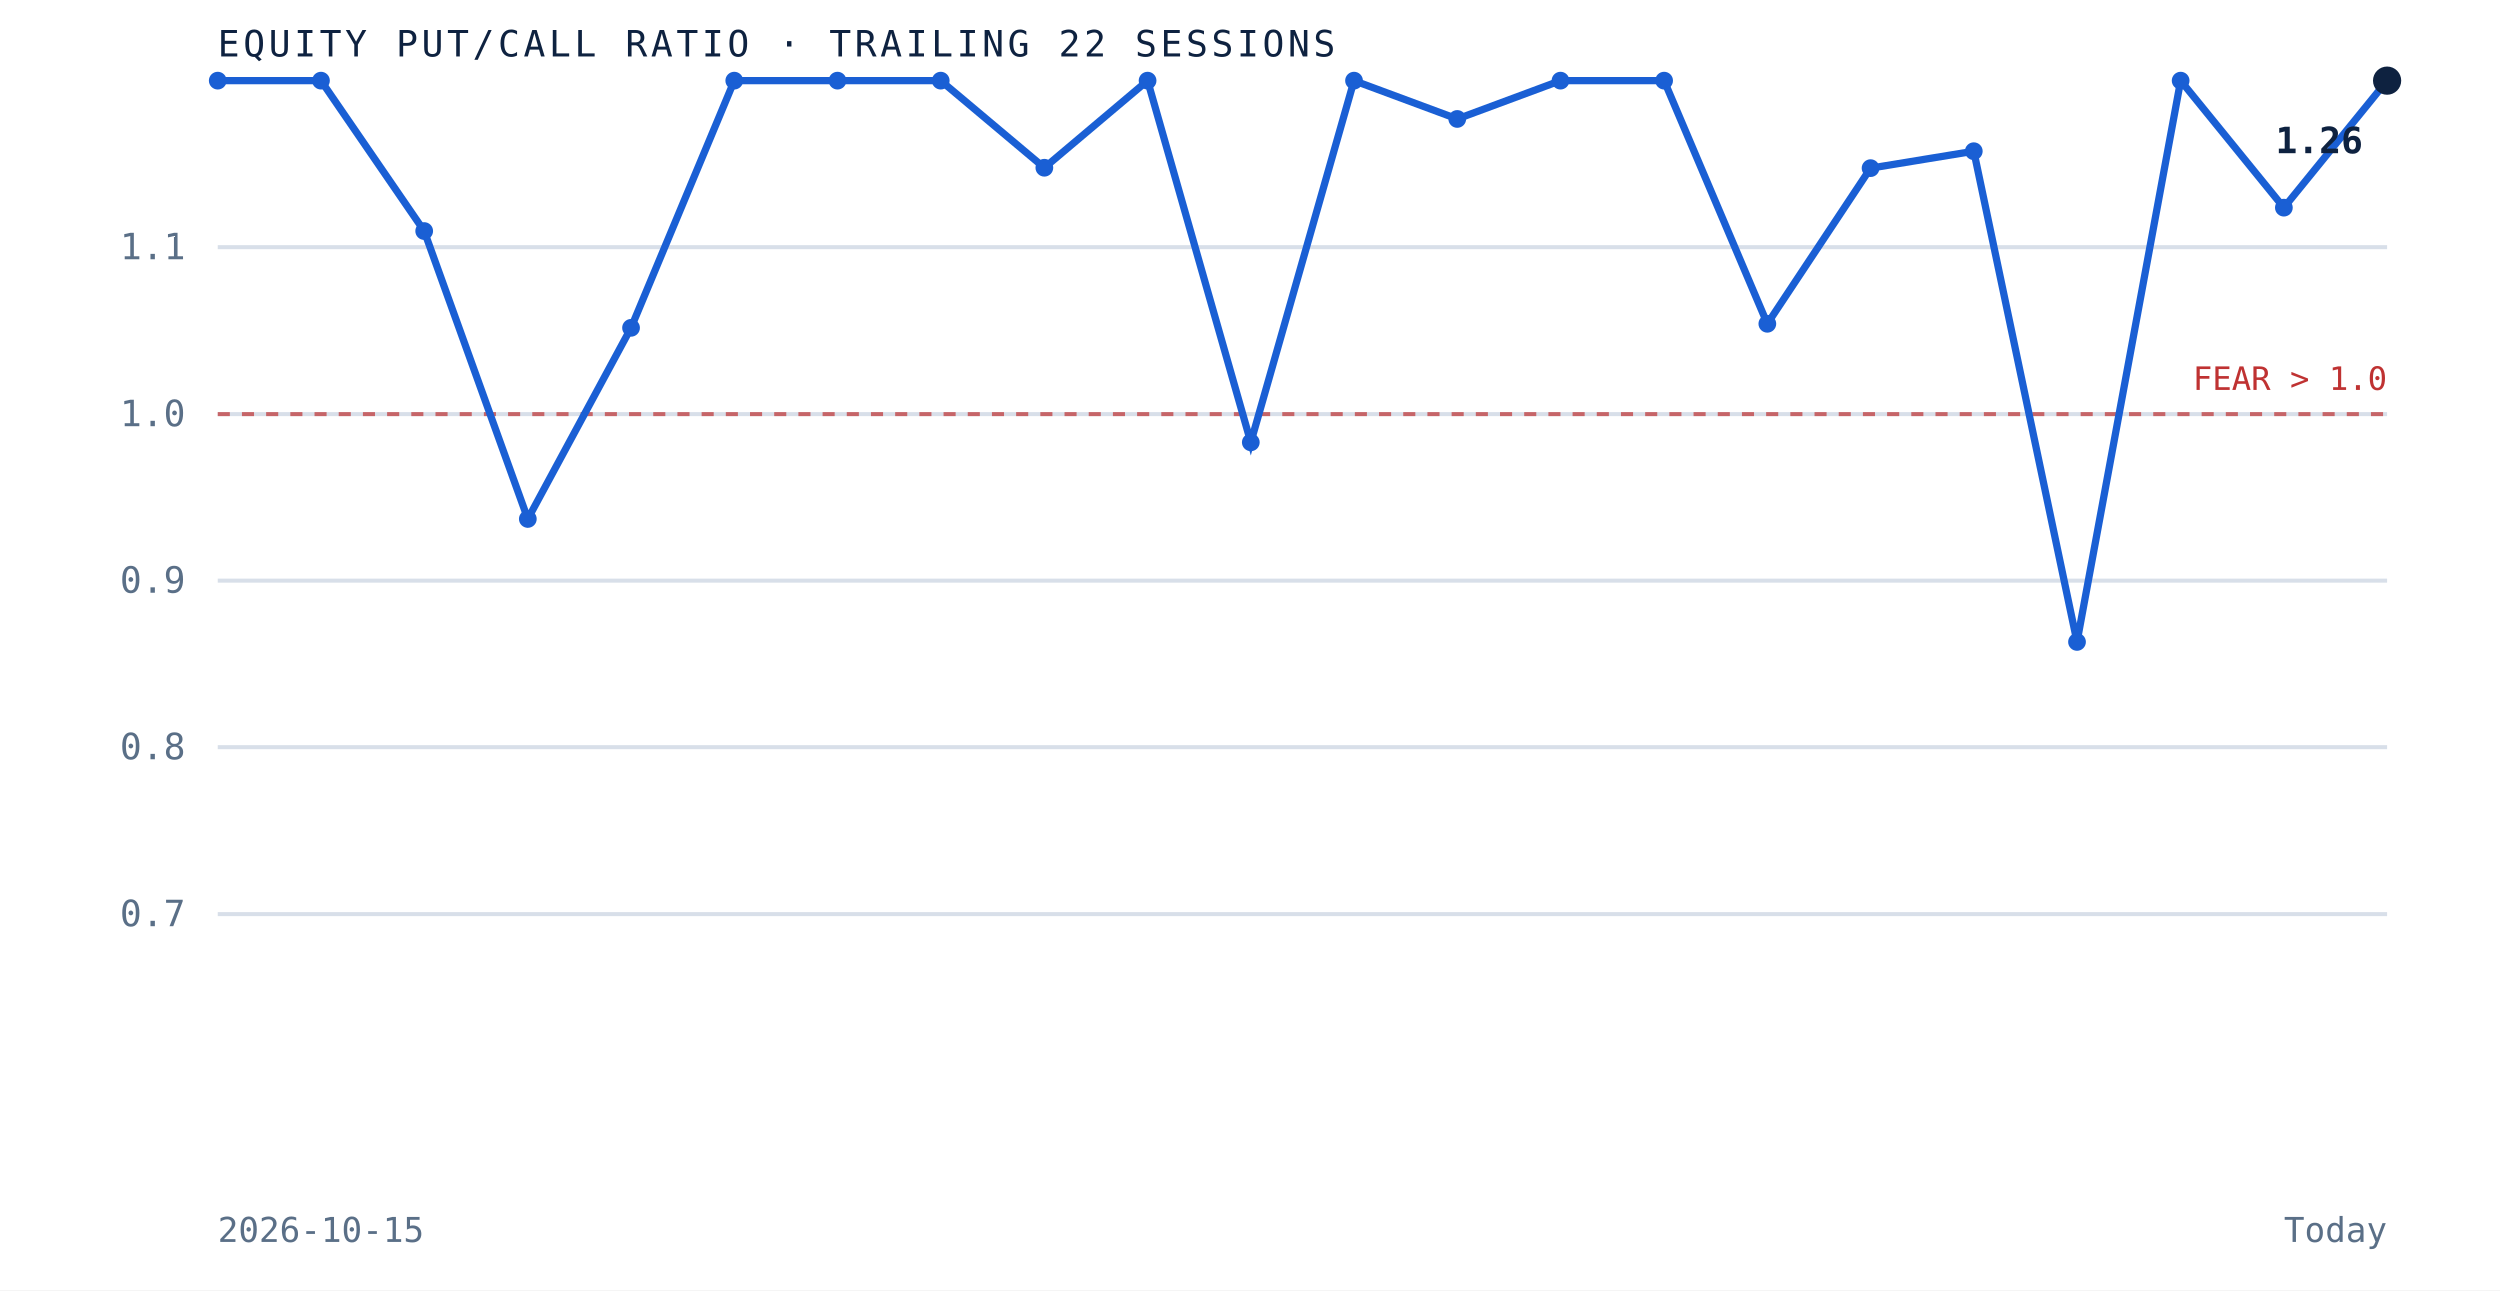
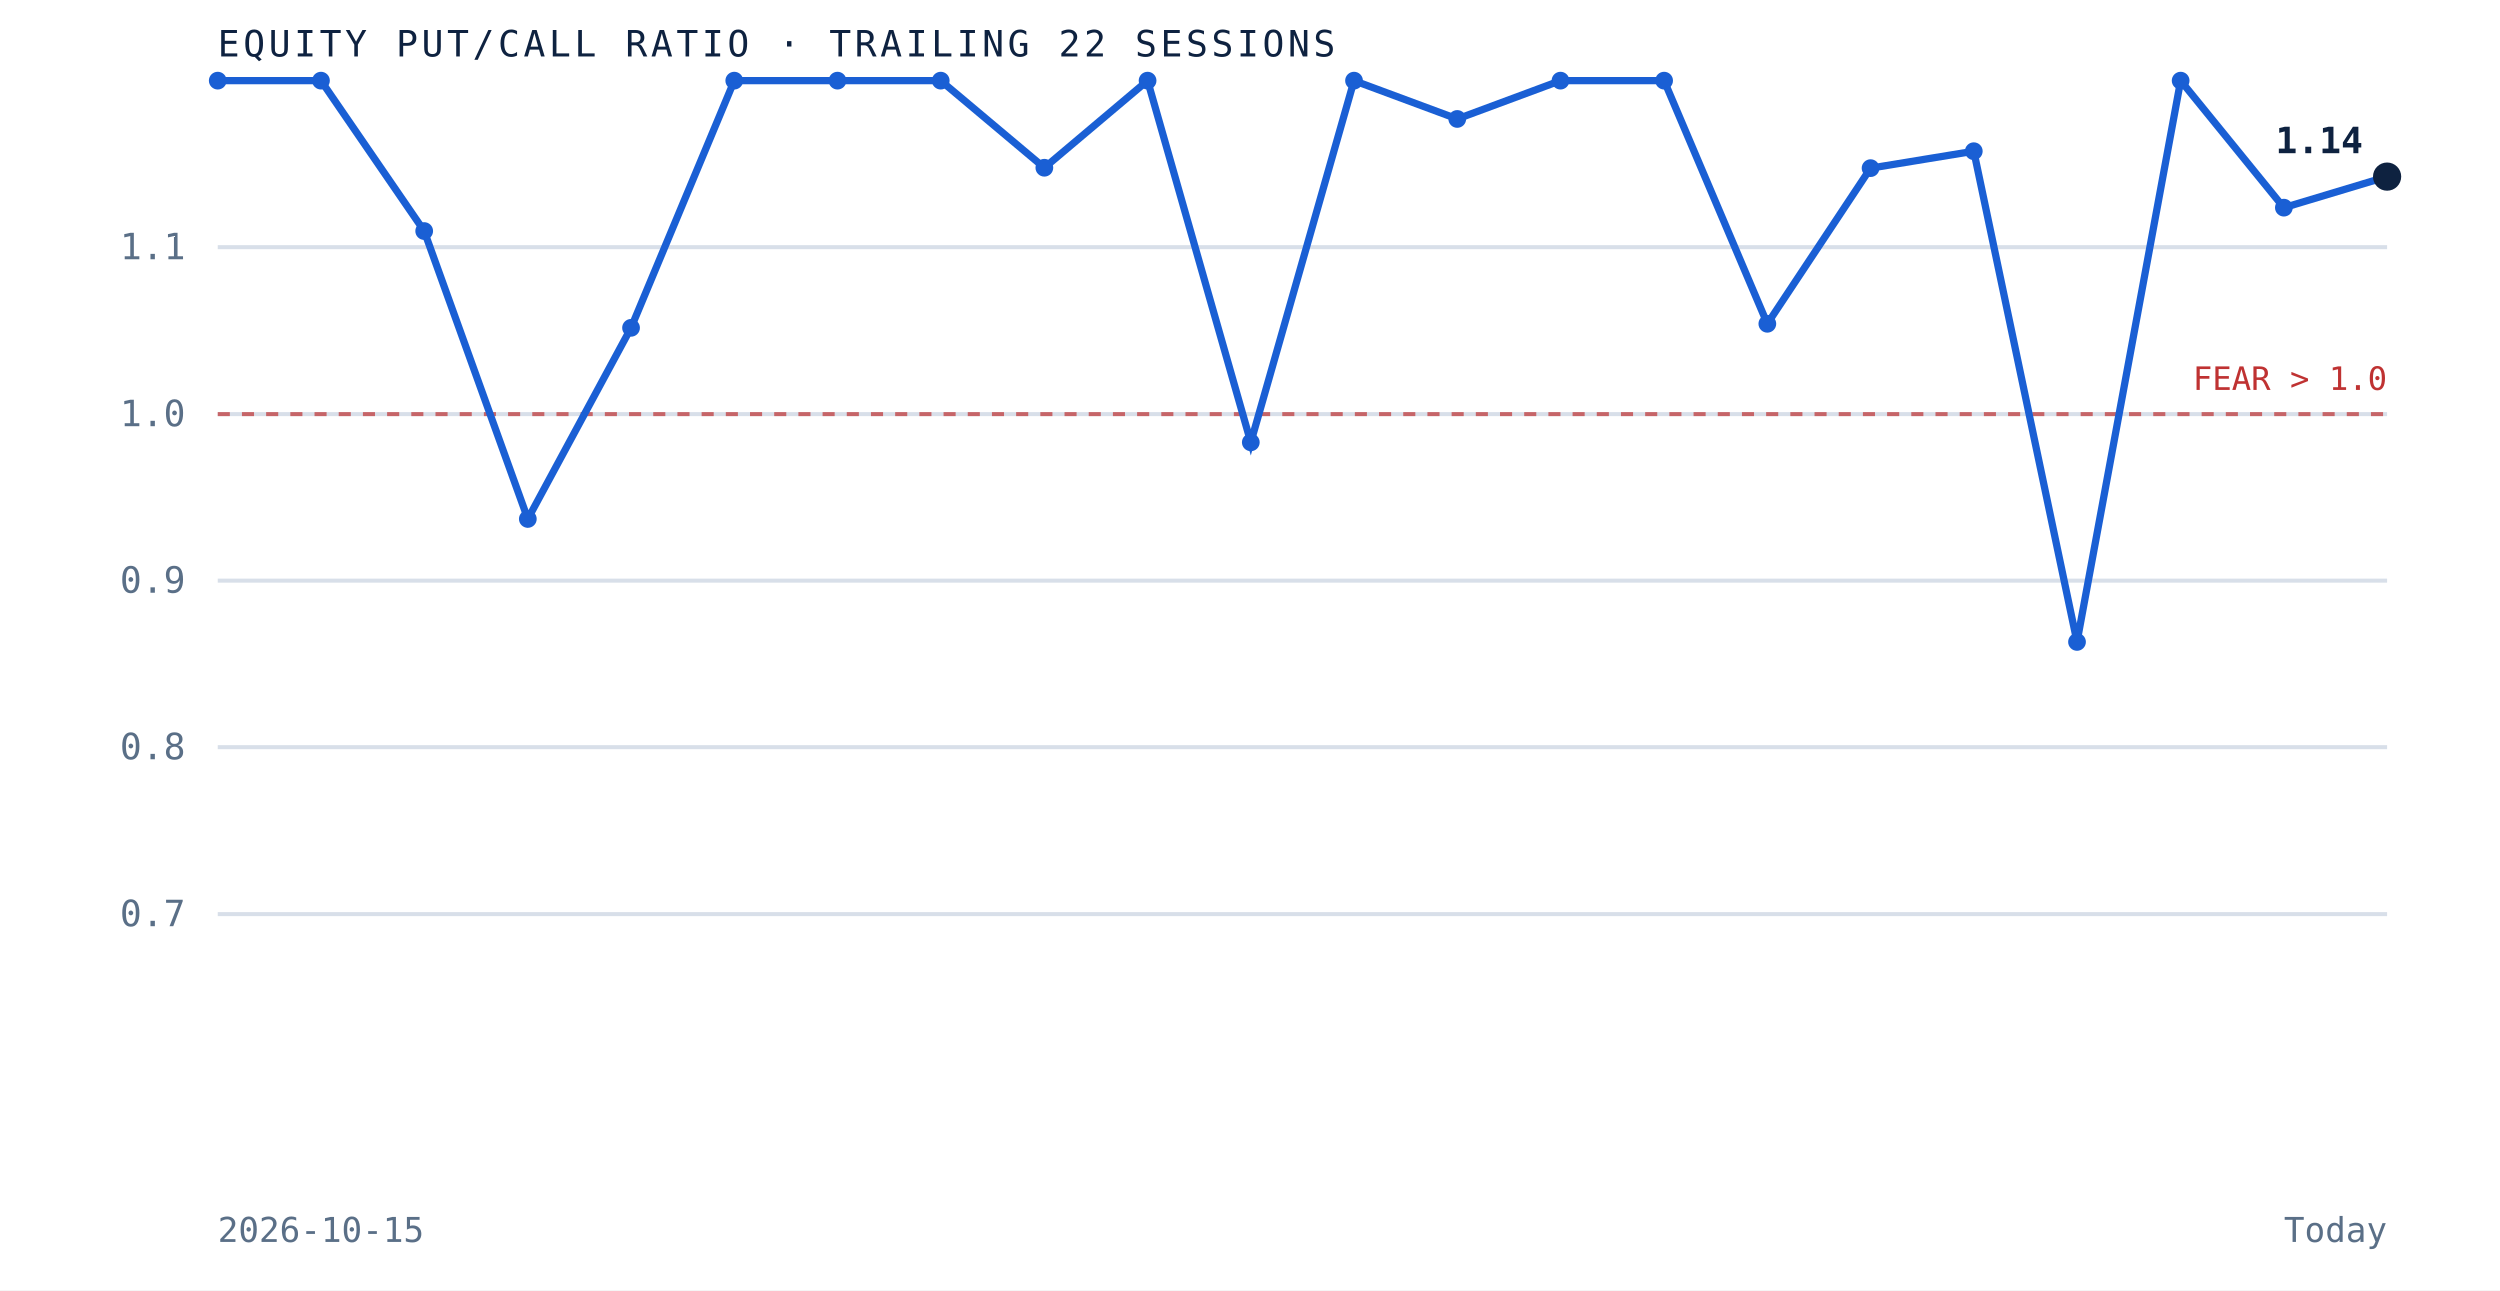
<svg xmlns="http://www.w3.org/2000/svg" viewBox="0 0 620 320" role="img" aria-label="Equity put to call ratio over the trailing 22 sessions" preserveAspectRatio="xMidYMid meet" style="width:100%;height:auto;display:block">
  <rect x="0" y="0" width="620" height="320" fill="white" />
  <line x1="54" y1="226.7" x2="592" y2="226.7" stroke="#d8dfe9" stroke-width="1" />
  <text x="46" y="229.7" text-anchor="end" font-family="'JetBrains Mono', monospace" font-size="9" fill="#5a6f87">0.7</text>
  <line x1="54" y1="185.3" x2="592" y2="185.3" stroke="#d8dfe9" stroke-width="1" />
  <text x="46" y="188.3" text-anchor="end" font-family="'JetBrains Mono', monospace" font-size="9" fill="#5a6f87">0.8</text>
  <line x1="54" y1="144.0" x2="592" y2="144.0" stroke="#d8dfe9" stroke-width="1" />
  <text x="46" y="147.0" text-anchor="end" font-family="'JetBrains Mono', monospace" font-size="9" fill="#5a6f87">0.9</text>
  <line x1="54" y1="102.7" x2="592" y2="102.7" stroke="#d8dfe9" stroke-width="1" />
  <text x="46" y="105.7" text-anchor="end" font-family="'JetBrains Mono', monospace" font-size="9" fill="#5a6f87">1.0</text>
  <line x1="54" y1="61.3" x2="592" y2="61.3" stroke="#d8dfe9" stroke-width="1" />
  <text x="46" y="64.3" text-anchor="end" font-family="'JetBrains Mono', monospace" font-size="9" fill="#5a6f87">1.1</text>
  <line x1="54" y1="102.7" x2="592" y2="102.7" stroke="#bf3232" stroke-width="1" stroke-dasharray="3 3" opacity="0.7" />
  <text x="592" y="96.7" text-anchor="end" font-family="'JetBrains Mono', monospace" font-size="8" fill="#bf3232">FEAR &gt; 1.0</text>
-   <path d="M 54.0 20.0 L 79.6 20.0 L 105.2 57.3 L 130.9 128.7 L 156.5 81.3 L 182.1 20.0 L 207.7 20.0 L 233.3 20.0 L 259.0 41.6 L 284.6 20.0 L 310.2 109.7 L 335.8 20.0 L 361.4 29.5 L 387.0 20.0 L 412.7 20.0 L 438.3 80.3 L 463.9 41.7 L 489.5 37.5 L 515.1 159.2 L 540.8 20.0 L 566.4 51.5 L 592.0 20.0" fill="none" stroke="#1a5fd4" stroke-width="1.8" />
+   <path d="M 54.0 20.0 L 79.6 20.0 L 105.2 57.3 L 130.9 128.7 L 156.5 81.3 L 182.1 20.0 L 207.7 20.0 L 233.3 20.0 L 259.0 41.6 L 284.6 20.0 L 310.2 109.7 L 335.8 20.0 L 361.4 29.5 L 387.0 20.0 L 412.7 20.0 L 438.3 80.3 L 463.9 41.7 L 489.5 37.5 L 515.1 159.2 L 540.8 20.0 L 566.4 51.5 L 592.0 43.8" fill="none" stroke="#1a5fd4" stroke-width="1.8" />
  <circle cx="54.0" cy="20.0" r="2.2" fill="#1a5fd4" />
  <circle cx="79.6" cy="20.0" r="2.2" fill="#1a5fd4" />
  <circle cx="105.2" cy="57.3" r="2.2" fill="#1a5fd4" />
  <circle cx="130.9" cy="128.7" r="2.2" fill="#1a5fd4" />
  <circle cx="156.5" cy="81.3" r="2.2" fill="#1a5fd4" />
  <circle cx="182.1" cy="20.0" r="2.2" fill="#1a5fd4" />
  <circle cx="207.7" cy="20.0" r="2.2" fill="#1a5fd4" />
  <circle cx="233.3" cy="20.0" r="2.2" fill="#1a5fd4" />
  <circle cx="259.0" cy="41.6" r="2.2" fill="#1a5fd4" />
  <circle cx="284.6" cy="20.0" r="2.2" fill="#1a5fd4" />
  <circle cx="310.2" cy="109.7" r="2.2" fill="#1a5fd4" />
  <circle cx="335.8" cy="20.0" r="2.2" fill="#1a5fd4" />
  <circle cx="361.4" cy="29.5" r="2.2" fill="#1a5fd4" />
  <circle cx="387.0" cy="20.0" r="2.2" fill="#1a5fd4" />
  <circle cx="412.7" cy="20.0" r="2.2" fill="#1a5fd4" />
  <circle cx="438.3" cy="80.3" r="2.2" fill="#1a5fd4" />
  <circle cx="463.9" cy="41.7" r="2.2" fill="#1a5fd4" />
  <circle cx="489.5" cy="37.5" r="2.2" fill="#1a5fd4" />
  <circle cx="515.1" cy="159.2" r="2.2" fill="#1a5fd4" />
  <circle cx="540.8" cy="20.0" r="2.2" fill="#1a5fd4" />
  <circle cx="566.4" cy="51.5" r="2.2" fill="#1a5fd4" />
-   <circle cx="592.0" cy="20.0" r="3.5" fill="#0e2240" />
-   <text x="586.0" y="38.0" text-anchor="end" font-family="'JetBrains Mono', monospace" font-size="9" font-weight="bold" fill="#0e2240">1.26</text>
+   <circle cx="592.0" cy="43.8" r="3.5" fill="#0e2240" />
+   <text x="586.0" y="38.0" text-anchor="end" font-family="'JetBrains Mono', monospace" font-size="9" font-weight="bold" fill="#0e2240">1.14</text>
  <text x="54" y="14" font-family="'JetBrains Mono', monospace" font-size="9" letter-spacing="0.1em" fill="#0e2240">EQUITY PUT/CALL RATIO · TRAILING 22 SESSIONS</text>
  <text x="54" y="308" font-family="'JetBrains Mono', monospace" font-size="8.5" fill="#5a6f87">2026-10-15</text>
  <text x="592" y="308" text-anchor="end" font-family="'JetBrains Mono', monospace" font-size="8.5" fill="#5a6f87">Today</text>
</svg>
